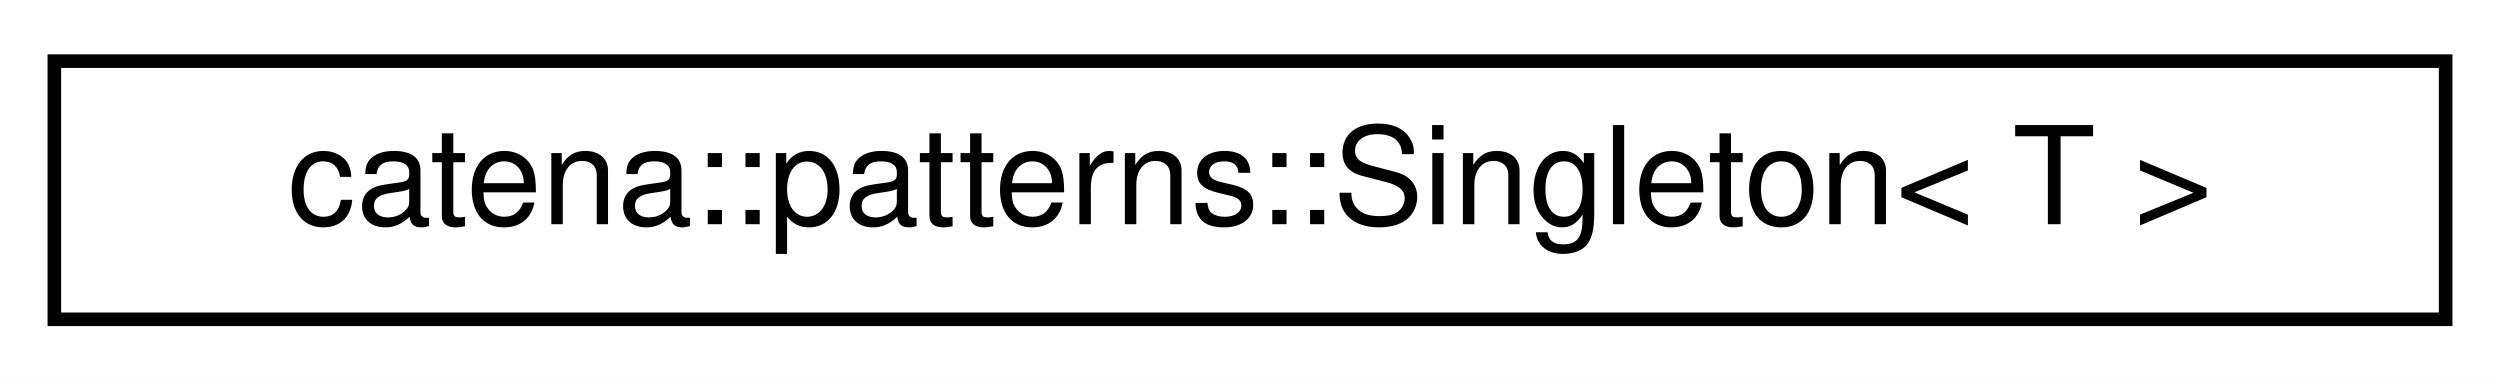
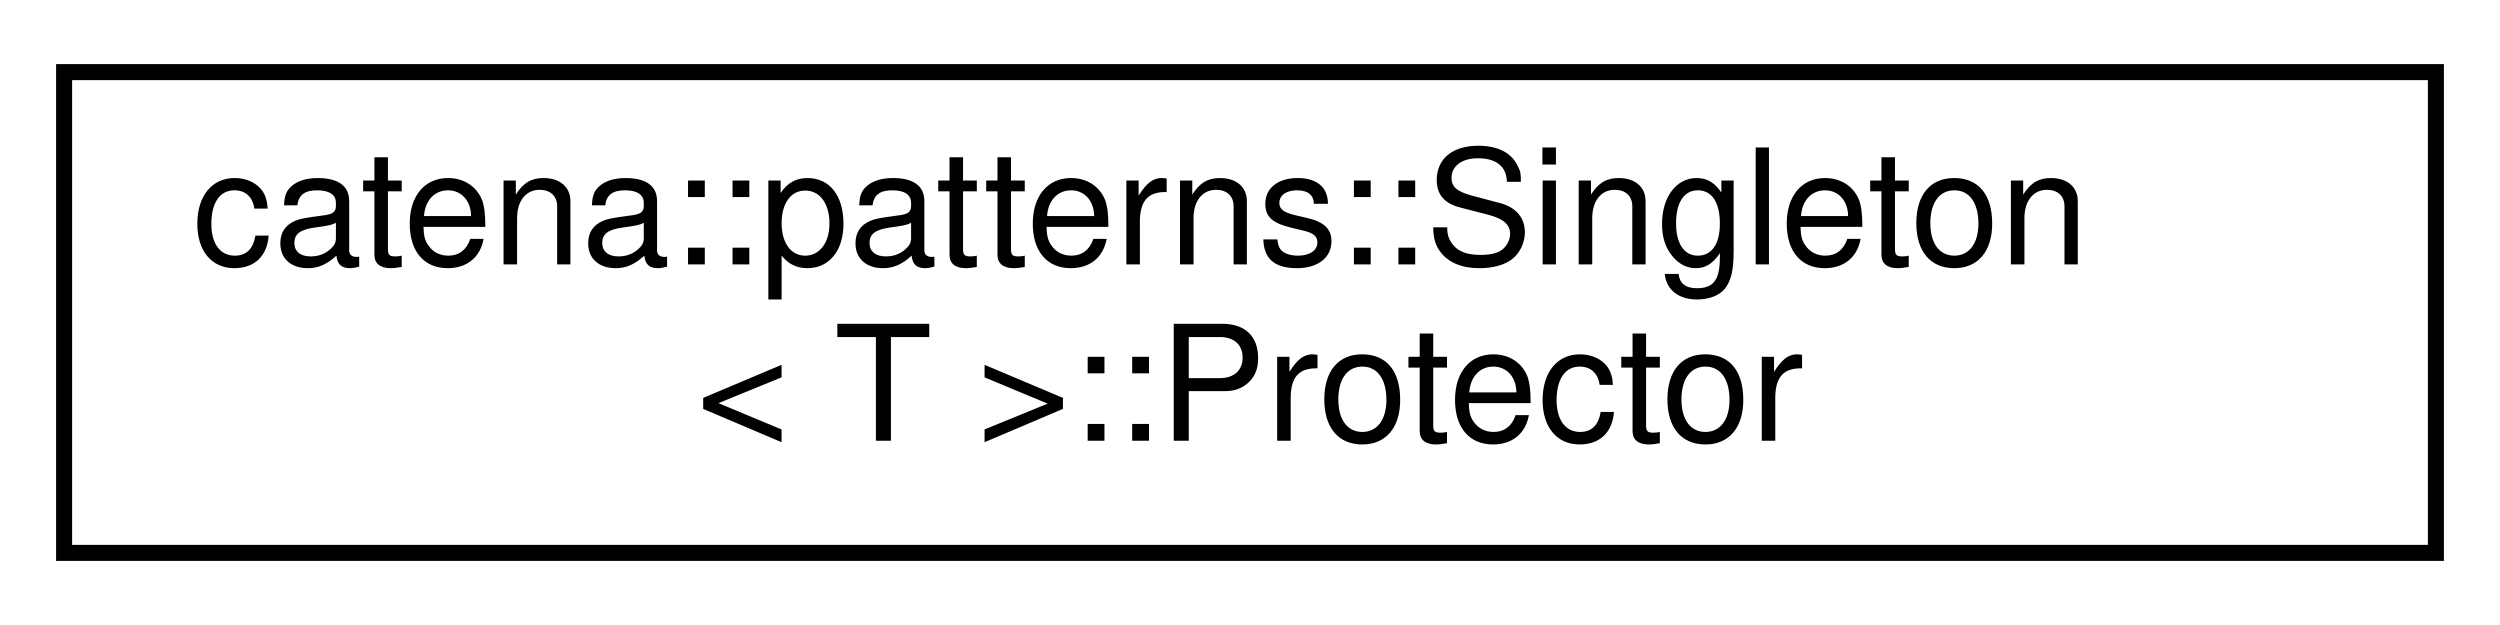
- <svg xmlns="http://www.w3.org/2000/svg" xmlns:xlink="http://www.w3.org/1999/xlink" width="184pt" height="28pt" viewBox="0.00 0.00 184.00 28.00">
-   <g id="graph0" class="graph" transform="scale(1 1) rotate(0) translate(4 24)">
-     <polygon fill="white" stroke="transparent" points="-4,4 -4,-24 180,-24 180,4 -4,4" />
+ <svg xmlns="http://www.w3.org/2000/svg" xmlns:xlink="http://www.w3.org/1999/xlink" width="156pt" height="39pt" viewBox="0.00 0.00 156.00 39.00">
+   <g id="graph0" class="graph" transform="scale(1 1) rotate(0) translate(4 35)">
+     <polygon fill="white" stroke="transparent" points="-4,4 -4,-35 152,-35 152,4 -4,4" />
    <g id="node1" class="node">
      <g id="a_node1">
-         <a xlink:href="classcatena_1_1patterns_1_1Singleton.html" target="_top" xlink:title=" ">
-           <polygon fill="white" stroke="black" points="0,-0.5 0,-19.5 176,-19.5 176,-0.5 0,-0.5" />
-           <text text-anchor="middle" x="88" y="-7.5" font-family="Helvetica,sans-Serif" font-size="10.00">catena::patterns::Singleton&lt; T &gt;</text>
+         <a xlink:href="structcatena_1_1patterns_1_1Singleton_1_1Protector.html" target="_top" xlink:title=" ">
+           <polygon fill="white" stroke="black" points="0,-0.5 0,-30.5 148,-30.5 148,-0.5 0,-0.5" />
+           <text text-anchor="start" x="8" y="-18.5" font-family="Helvetica,sans-Serif" font-size="10.00">catena::patterns::Singleton</text>
+           <text text-anchor="middle" x="74" y="-7.5" font-family="Helvetica,sans-Serif" font-size="10.00">&lt; T &gt;::Protector</text>
        </a>
      </g>
    </g>
  </g>
</svg>
